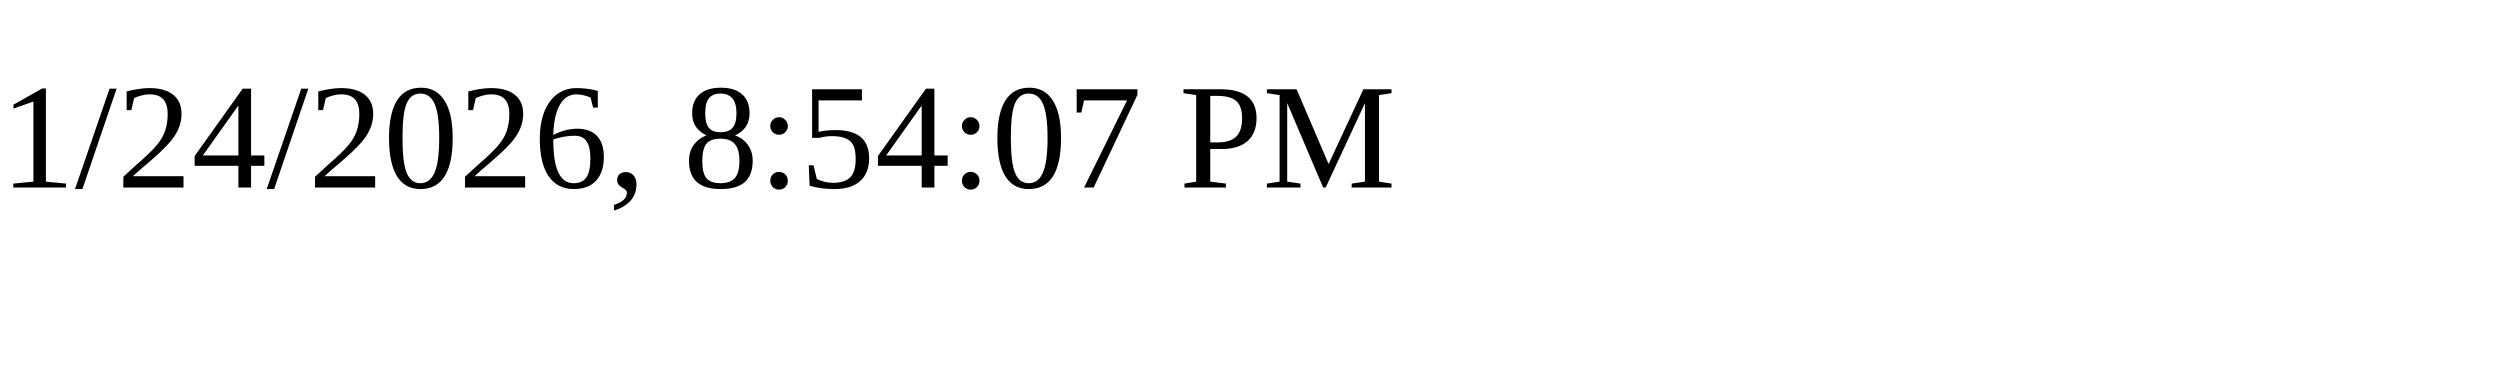
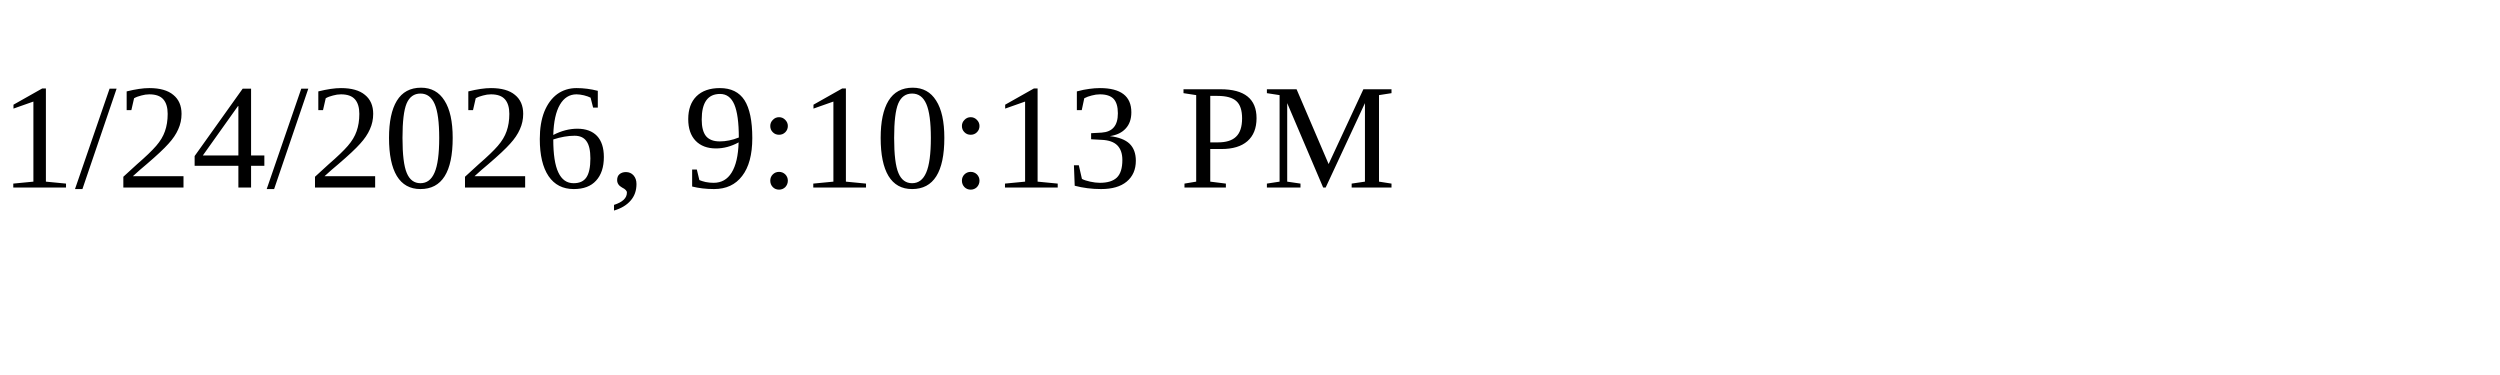
<svg xmlns="http://www.w3.org/2000/svg" height="30" width="200">
-   <text x="0" y="15">1/24/2026, 8:54:07 PM</text>
+   <text x="0" y="15">1/24/2026, 9:10:13 PM</text>
</svg>
